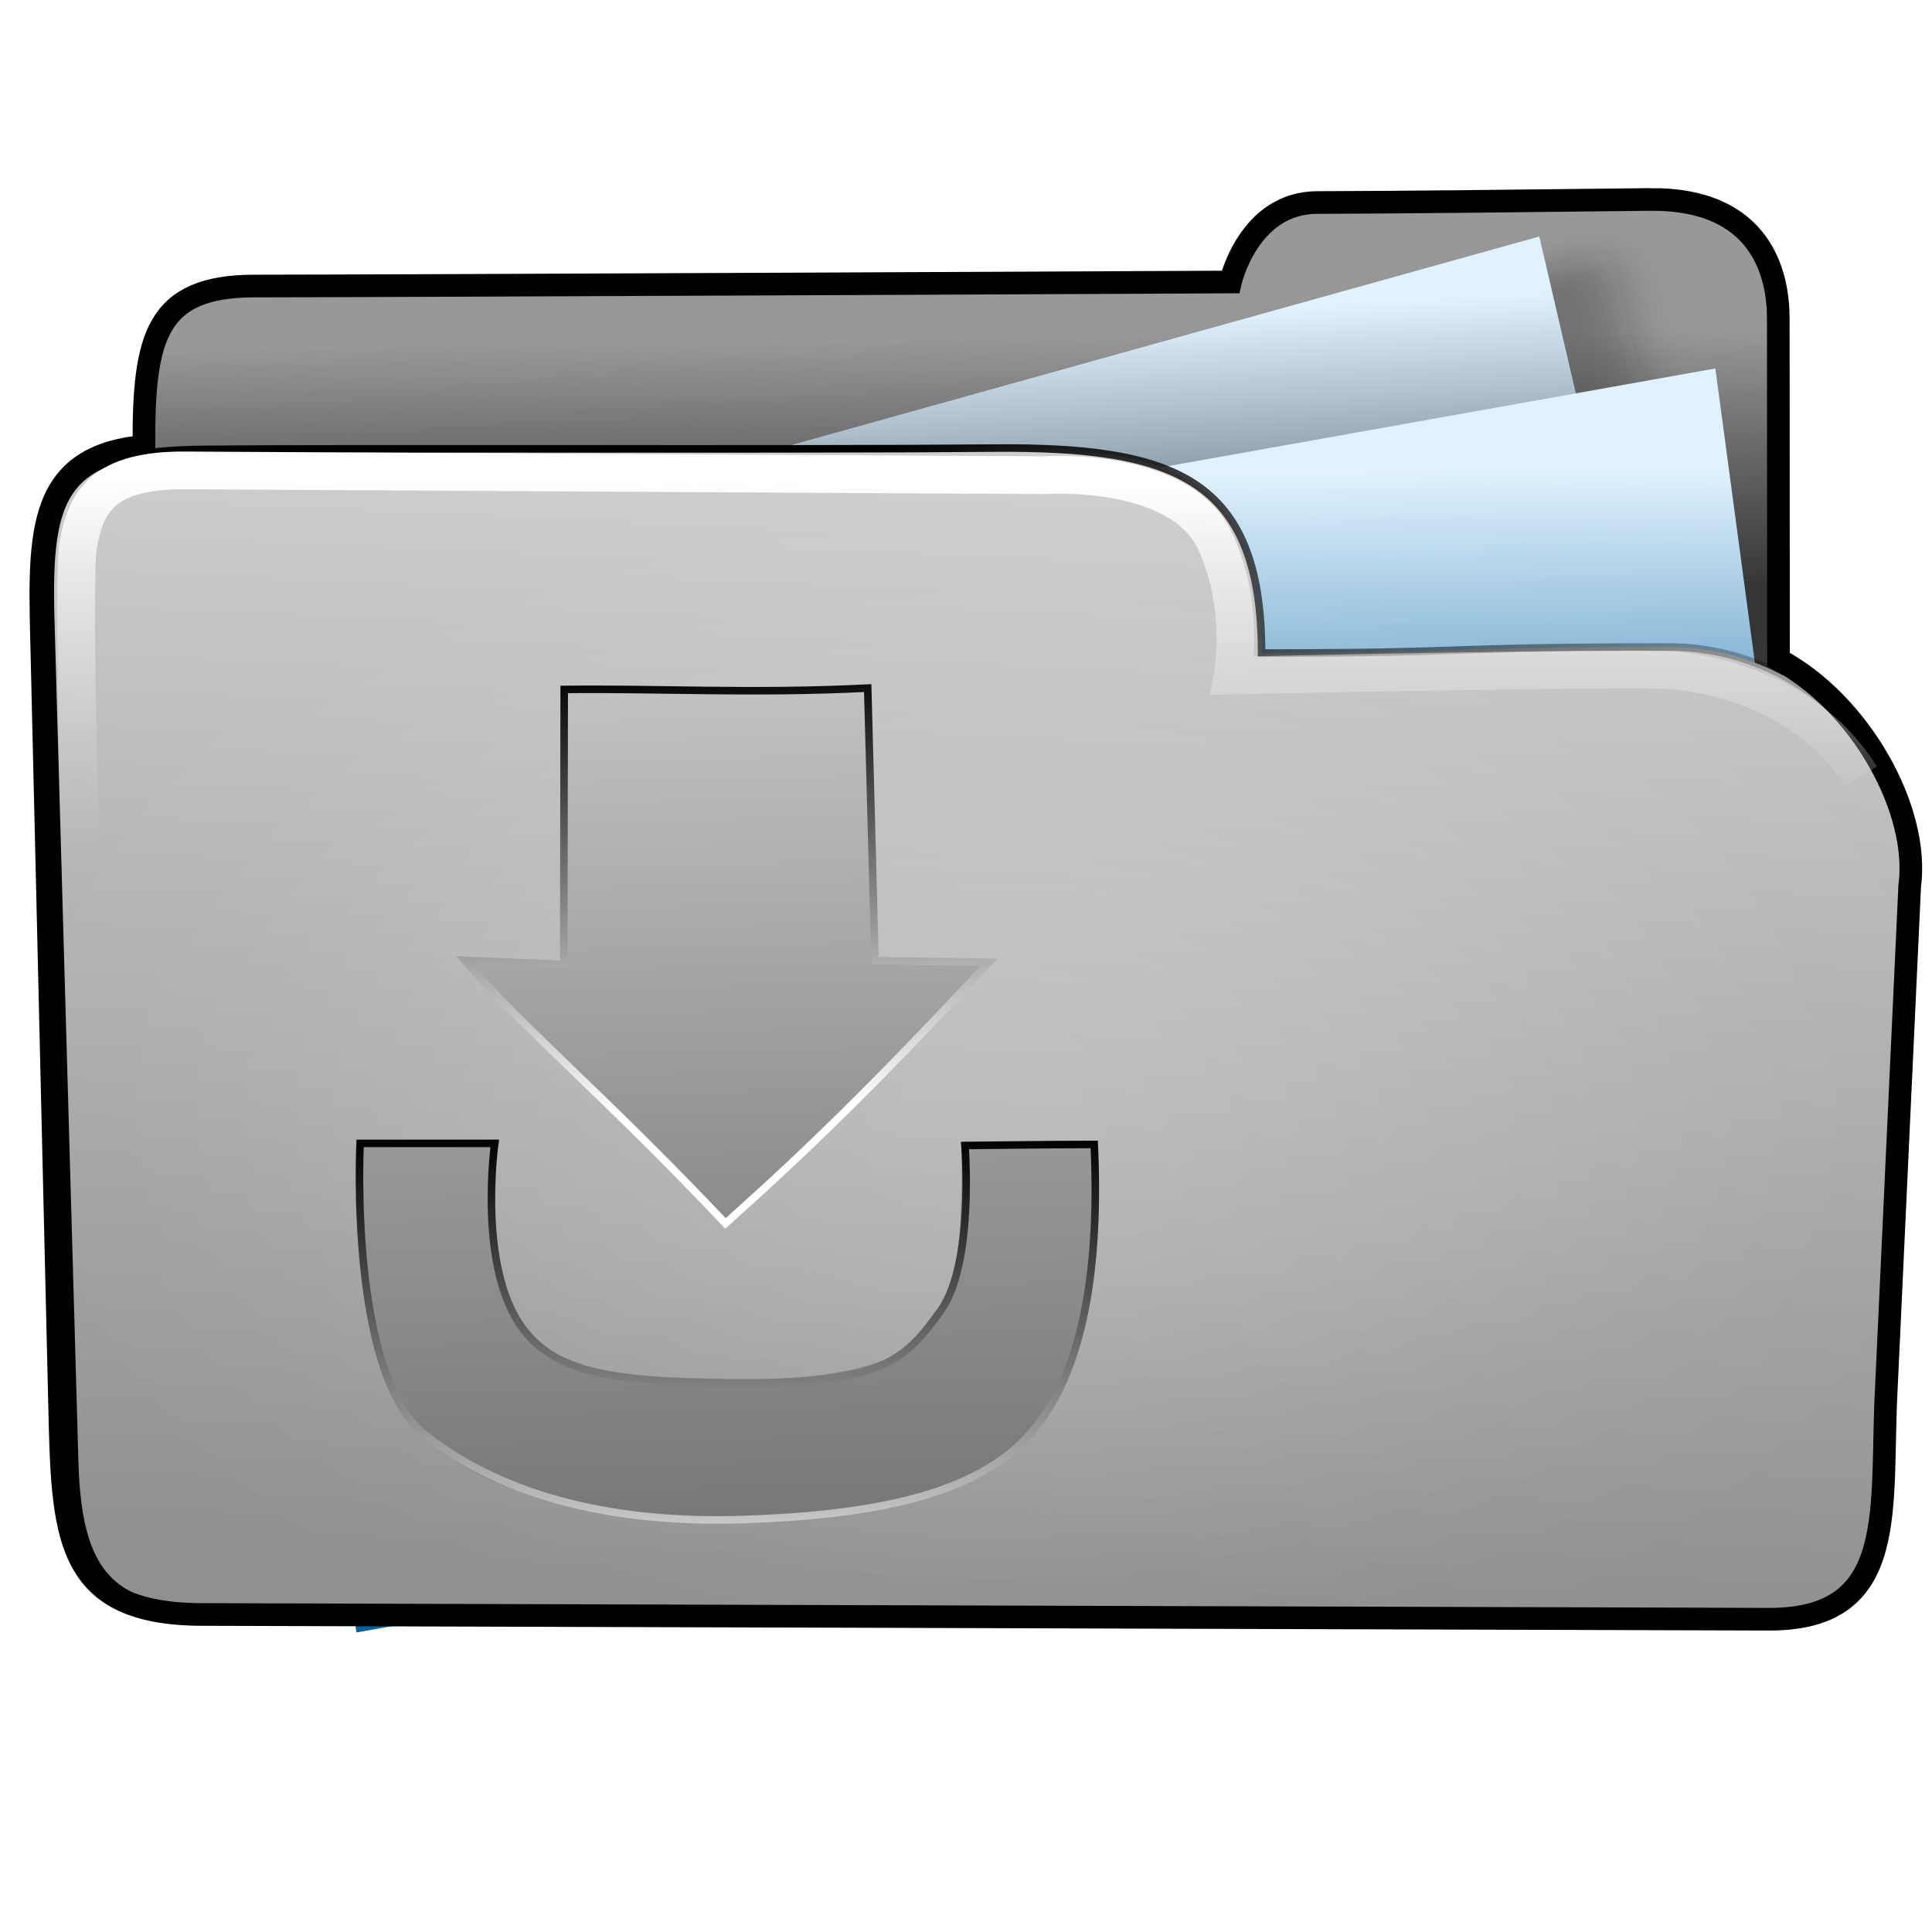
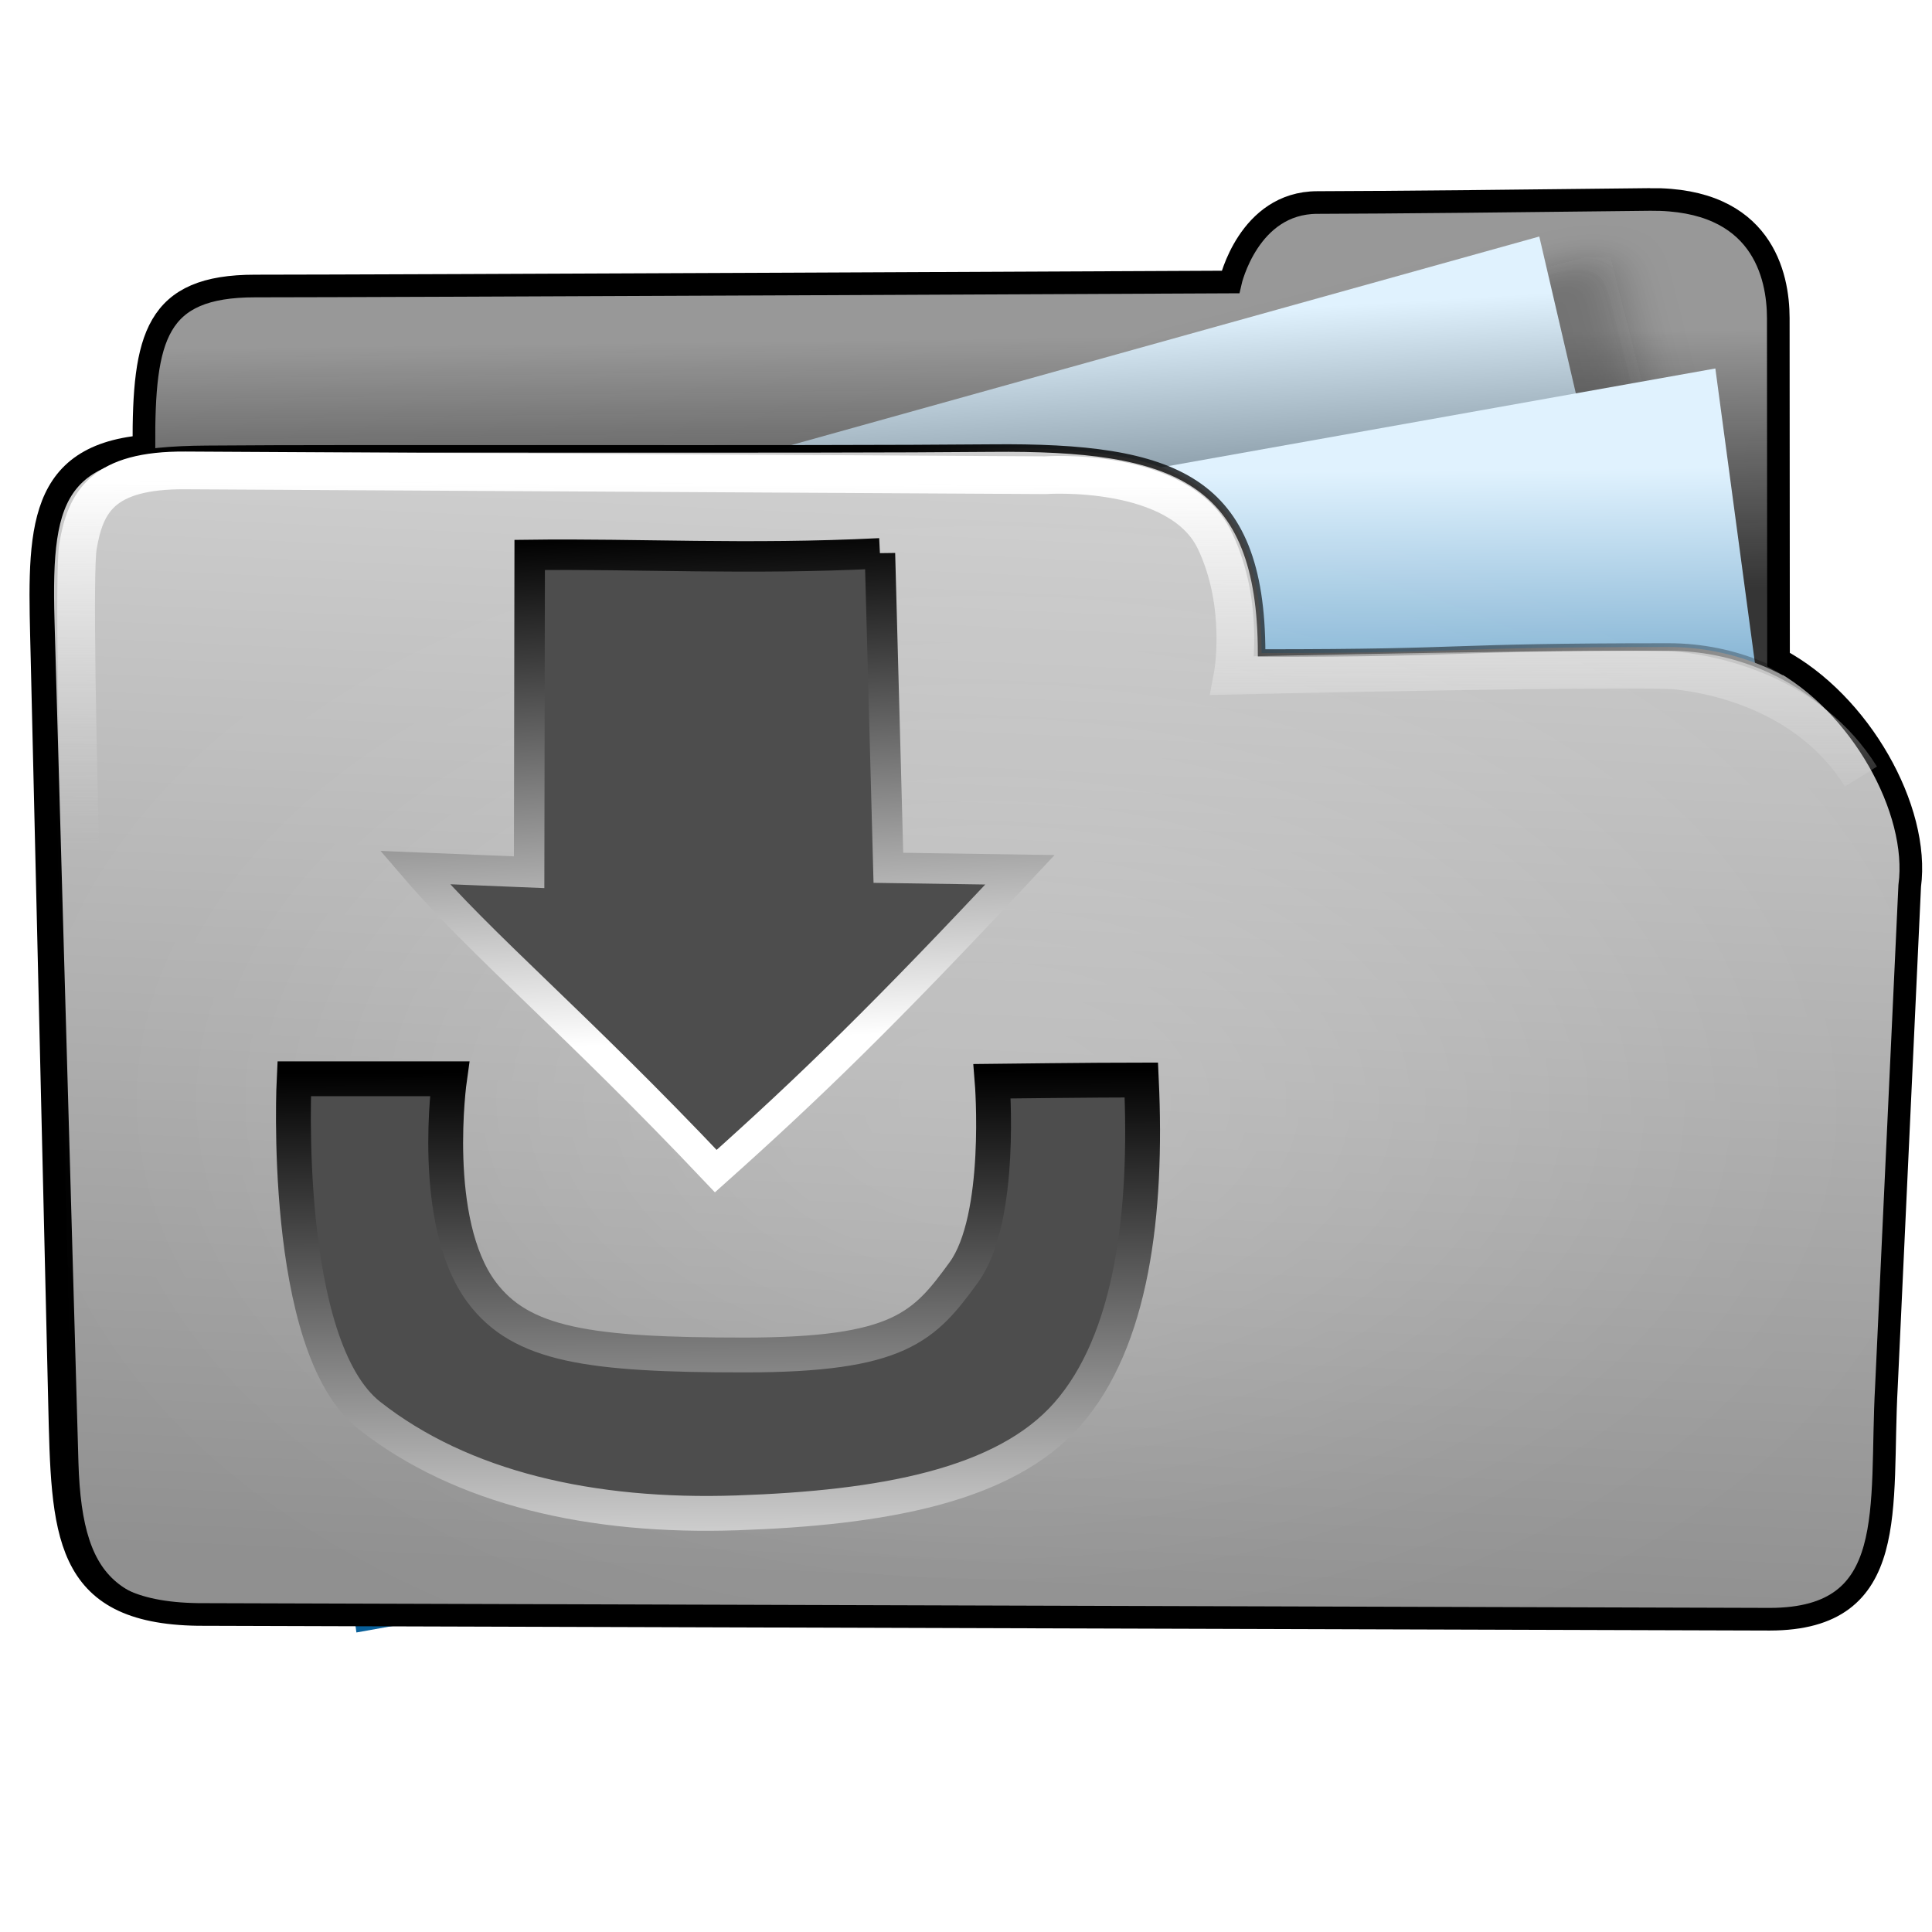
<svg xmlns="http://www.w3.org/2000/svg" xmlns:xlink="http://www.w3.org/1999/xlink" width="256" height="256" id="svg2" version="1.1">
  <defs id="defs4">
    <linearGradient id="linearGradient4195">
      <stop id="stop4197" offset="0" style="stop-color:#737373;stop-opacity:1;" />
      <stop id="stop4199" offset="1" style="stop-color:#cfcfcf;stop-opacity:1;" />
    </linearGradient>
    <linearGradient id="linearGradient4110">
      <stop style="stop-color:#000000;stop-opacity:1;" offset="0" id="stop4112" />
      <stop style="stop-color:#ffffff;stop-opacity:1;" offset="1" id="stop4114" />
    </linearGradient>
    <linearGradient id="linearGradient4019">
      <stop style="stop-color:#ffffff;stop-opacity:1;" offset="0" id="stop4021" />
      <stop style="stop-color:#ffffff;stop-opacity:0;" offset="1" id="stop4023" />
    </linearGradient>
    <linearGradient id="linearGradient3977">
      <stop style="stop-color:#000000;stop-opacity:1;" offset="0" id="stop3979" />
      <stop style="stop-color:#000000;stop-opacity:0;" offset="1" id="stop3981" />
    </linearGradient>
    <linearGradient id="linearGradient3864">
      <stop style="stop-color:#ffffff;stop-opacity:1;" offset="0" id="stop3866" />
      <stop style="stop-color:#d5d5d5;stop-opacity:0;" offset="1" id="stop3868" />
    </linearGradient>
    <linearGradient id="linearGradient3844">
      <stop style="stop-color:#b3cbdb;stop-opacity:1;" offset="0" id="stop3846" />
      <stop style="stop-color:#46aff7;stop-opacity:0;" offset="1" id="stop3848" />
    </linearGradient>
    <linearGradient id="linearGradient3815">
      <stop style="stop-color:#e0f2fe;stop-opacity:1;" offset="0" id="stop3817" />
      <stop style="stop-color:#075e99;stop-opacity:1;" offset="1" id="stop3819" />
    </linearGradient>
    <linearGradient id="linearGradient3805">
      <stop style="stop-color:#989898;stop-opacity:1;" offset="0" id="stop3807" />
      <stop style="stop-color:#2a2a2a;stop-opacity:0.95;" offset="1" id="stop3809" />
    </linearGradient>
    <linearGradient id="linearGradient3797">
      <stop style="stop-color:#fafafa;stop-opacity:1;" offset="0" id="stop3799" />
      <stop style="stop-color:#e3e3e3;stop-opacity:0;" offset="1" id="stop3801" />
    </linearGradient>
    <linearGradient id="linearGradient3927">
      <stop id="stop3929" offset="0" style="stop-color:#9d9d9d;stop-opacity:1;" />
      <stop id="stop3931" offset="1" style="stop-color:#ffffff;stop-opacity:1;" />
    </linearGradient>
    <linearGradient id="linearGradient3909">
      <stop style="stop-color:#909090;stop-opacity:1;" offset="0" id="stop3911" />
      <stop style="stop-color:#cfcfcf;stop-opacity:1;" offset="1" id="stop3913" />
    </linearGradient>
    <linearGradient id="linearGradient3893">
      <stop style="stop-color:#c4c4c4;stop-opacity:0;" offset="0" id="stop3895" />
      <stop style="stop-color:#ffffff;stop-opacity:0.761;" offset="1" id="stop3897" />
    </linearGradient>
    <linearGradient id="linearGradient3885">
      <stop style="stop-color:#5e5e5e;stop-opacity:1;" offset="0" id="stop3887" />
      <stop style="stop-color:#5e5e5e;stop-opacity:0;" offset="1" id="stop3889" />
    </linearGradient>
    <linearGradient xlink:href="#linearGradient3909-0" id="linearGradient3915-2" x1="199.803" y1="836.573" x2="199.416" y2="944.705" gradientUnits="userSpaceOnUse" gradientTransform="translate(0.8009795,7.208816)" />
    <linearGradient id="linearGradient3909-0">
      <stop style="stop-color:#68a5cd;stop-opacity:1;" offset="0" id="stop3911-8" />
      <stop style="stop-color:#265371;stop-opacity:1;" offset="1" id="stop3913-1" />
    </linearGradient>
    <linearGradient id="linearGradient3893-6">
      <stop style="stop-color:#c1b98f;stop-opacity:1;" offset="0" id="stop3895-8" />
      <stop style="stop-color:#f3f3b2;stop-opacity:1;" offset="1" id="stop3897-5" />
    </linearGradient>
    <linearGradient xlink:href="#linearGradient3893-65" id="linearGradient3899-1" x1="100.635" y1="1028.994" x2="114.605" y2="832.354" gradientUnits="userSpaceOnUse" gradientTransform="translate(0.4004897,-2.0122243e-8)" />
    <linearGradient id="linearGradient3893-65">
      <stop style="stop-color:#d4d4d4;stop-opacity:1;" offset="0" id="stop3895-3" />
      <stop style="stop-color:#f7f7f7;stop-opacity:1;" offset="1" id="stop3897-4" />
    </linearGradient>
    <linearGradient xlink:href="#linearGradient3805" id="linearGradient3811" x1="141.332" y1="860.943" x2="141.746" y2="895.386" gradientUnits="userSpaceOnUse" gradientTransform="translate(-3.964646,-19.82323)" />
    <linearGradient xlink:href="#linearGradient3864" id="linearGradient3900" gradientUnits="userSpaceOnUse" gradientTransform="translate(-0.2144754,778.7663)" x1="88.987" y1="81.556" x2="88.843" y2="129.873" />
    <linearGradient xlink:href="#linearGradient3909" id="linearGradient3903" gradientUnits="userSpaceOnUse" gradientTransform="translate(0.6033056,-20.85058)" x1="107.043" y1="1026.591" x2="113.804" y2="879.611" />
    <linearGradient xlink:href="#linearGradient3815" id="linearGradient3922" x1="188.395" y1="277.653" x2="179.107" y2="341.375" gradientUnits="userSpaceOnUse" gradientTransform="matrix(0.8711359,0,0,0.9971052,-106.2852,599.9485)" />
    <linearGradient xlink:href="#linearGradient3815-1" id="linearGradient3922-2" x1="175.415" y1="274.022" x2="165.803" y2="406.184" gradientUnits="userSpaceOnUse" gradientTransform="matrix(0.8711359,0,0,0.9971052,-111.7312,580.8805)" />
    <linearGradient id="linearGradient3815-1">
      <stop style="stop-color:#e0f2fe;stop-opacity:1;" offset="0" id="stop3817-9" />
      <stop style="stop-color:#01131f;stop-opacity:1;" offset="1" id="stop3819-2" />
    </linearGradient>
    <linearGradient y2="327.966" x2="195.484" y1="272.692" x1="205.841" gradientTransform="matrix(0.8711359,0,0,0.9971052,-208.2613,580.0296)" gradientUnits="userSpaceOnUse" id="linearGradient3939" xlink:href="#linearGradient3815-1" />
    <linearGradient xlink:href="#linearGradient3977" id="linearGradient3983" x1="114.408" y1="858.761" x2="252.527" y2="932.05" gradientUnits="userSpaceOnUse" />
    <radialGradient xlink:href="#linearGradient4019" id="radialGradient4025" cx="120.922" cy="141.025" fx="120.922" fy="141.025" r="127.605" gradientTransform="matrix(0.6794853,0.00596595,-0.00506566,0.5462121,39.47156,63.27414)" gradientUnits="userSpaceOnUse" />
    <filter id="filter4063" x="-0.241" width="1.481" y="-0.303" height="1.605">
      <feGaussianBlur stdDeviation="14.712" id="feGaussianBlur4065" />
    </filter>
    <filter id="filter4069">
      <feGaussianBlur stdDeviation="2.722" id="feGaussianBlur4071" />
    </filter>
-     <linearGradient xlink:href="#linearGradient4110" id="linearGradient4116" x1="94.708" y1="150.684" x2="94.973" y2="216.262" gradientUnits="userSpaceOnUse" />
-     <linearGradient xlink:href="#linearGradient4110" id="linearGradient4142" x1="114.25" y1="860.327" x2="116.632" y2="918.799" gradientUnits="userSpaceOnUse" gradientTransform="translate(-18.22228,24.63012)" />
-     <linearGradient xlink:href="#linearGradient4195" id="linearGradient4150" x1="100.815" y1="1004.786" x2="97.417" y2="864.325" gradientUnits="userSpaceOnUse" />
-     <linearGradient xlink:href="#linearGradient4195" id="linearGradient4164" x1="107.752" y1="989.427" x2="104.719" y2="869.921" gradientUnits="userSpaceOnUse" />
+     <linearGradient xlink:href="#linearGradient4110" id="linearGradient4116" x1="94.708" y1="150.684" x2="94.973" y2="216.262" gradientUnits="userSpaceOnUse" gradientTransform="matrix(1.154046,0,0,1.154046,-16.09151,764.4622)" />
+     <linearGradient xlink:href="#linearGradient4110" id="linearGradient4142" x1="114.25" y1="860.327" x2="116.632" y2="918.799" gradientUnits="userSpaceOnUse" gradientTransform="matrix(1.154046,0,0,1.154046,-37.12085,-126.1517)" />
  </defs>
  <g id="layer1" transform="translate(0,-796.3622)">
    <path style="fill:url(#linearGradient3811);fill-opacity:1;stroke:none" d="m 236.219,898.721 c 0,0 -0.019,-54.482 -0.026,-60.135 -0.007,-5.653 -2.14,-15.835 -16.98,-15.699 -14.84,0.177 -34.999,0.372 -44.12,0.39 -9.121,0.018 -11.501,10.526 -11.501,10.526 0,0 -112.497,0.531 -129.255,0.531 -16.758,0 -14.797,10.884 -14.484,35.025 0.029,2.238 -3.494,21.984 5.569,21.803 47.407,-4.529 211.174,0.978 210.797,7.559 z" id="path3769" />
    <rect style="opacity:0.265;fill:#0d0d0d;fill-opacity:1;stroke:none;filter:url(#filter4069)" id="rect4067" width="60.474" height="72.889" x="-57.709" y="856.73" transform="matrix(0.9693422,-0.2457146,0.2457146,0.9693422,0,0)" />
    <rect style="fill:url(#linearGradient3939);fill-opacity:1;stroke:none" id="rect3905-1" width="200.955" height="133.376" x="-190.119" y="852.859" transform="matrix(0.9632612,-0.2685663,0.2269135,0.9739149,0,0)" />
    <rect style="fill:url(#linearGradient3922);fill-opacity:1;stroke:none" id="rect3905" width="200.955" height="133.376" x="-88.143" y="872.778" transform="matrix(0.9844516,-0.175656,0.1331782,0.9910921,0,0)" />
    <path style="fill:url(#linearGradient3903);fill-opacity:1;stroke:url(#linearGradient3983)" d="m 167.17,882.894 c 29.09,0 22.968,-0.801 53.95,-0.801 17.365,0 32.123,13.958 31.381,31.306 l -3.354,78.392 c -0.742,17.348 -6.119,18.165 -23.483,18.184 l -192.001,0.212 c -17.364,0.019 -23.278,-2.736 -23.771,-20.092 L 6.723,878.581 c -0.493,-17.357 1.724,-22.564 20.661,-22.677 18.937,-0.177 79.863,0.06 104.053,-0.167 24.19,-0.227 35.706,3.951 35.733,27.157 z" id="rect2995-2" />
    <path style="opacity:0.265;fill:url(#radialGradient4025);fill-opacity:1;stroke:none;filter:url(#filter4063)" id="path3985" d="m 194.268,141.025 a 73.346,58.337 0 1 1 -7.213,-25.228" transform="matrix(1.411905,0,0,1.050619,-39.6291,794.0394)" />
    <path style="fill:none;stroke:#000000;stroke-width:3;stroke-miterlimit:4;stroke-opacity:1;stroke-dasharray:none" d="m 218.663,822.792 c -14.84,0.177 -35.004,0.389 -44.125,0.406 -9.121,0.018 -11.5,10.531 -11.5,10.531 0,0 -112.492,0.531 -129.25,0.531 -13.144,0 -14.779,6.713 -14.719,21.25 C 4.325,856.85 5.198,867.827 5.566,883.476 l 2.319,98.613 c 0.408,17.359 0.417,27.936 18.348,28.197 l 208.273,0.631 c 17.364,-0.022 14.564,-14.732 15.454,-30.809 l 3.086,-66.352 c 1.357,-10.126 -6.592,-24.271 -17.383,-30.004 -0.004,-12.089 -0.025,-40.456 -0.031,-45.242 -0.007,-5.653 -2.129,-15.855 -16.969,-15.719 z" id="path3769-8" />
    <path style="fill:none;stroke:url(#linearGradient3900);stroke-width:5;stroke-linecap:butt;stroke-linejoin:miter;stroke-miterlimit:4;stroke-opacity:1;stroke-dasharray:none" d="m 12.266,963.486 c 0,0 -3.048,-88.143 -1.932,-94.739 0.996,-5.883 3.257,-10.124 14.23,-10.053 3.975,0.026 113.913,0.637 113.913,0.637 0,0 17.777,-1.265 22.514,8.708 4.075,8.579 2.336,17.841 2.336,17.841 0,0 53.947,-1.204 59.045,-0.637 5.097,0.566 17.416,3.115 24.213,14.018" id="path3854" />
-     <path style="fill:url(#linearGradient4164);fill-opacity:1.0;stroke:none" d="m 114.698,887.696 0.97,36.105 15.104,0.227 C 115.303,940.584 106.636,948.986 95.853,958.625 79.561,941.415 69.121,932.87 61.309,923.773 l 13.111,0.535 0.064,-36.43 c 12.401,-0.161 24.971,0.578 40.214,-0.181 z" id="path3050-1" />
-     <path class="fil1" d="m 47.654,947.85 c 7.098,0 9.934,0 17.864,0 0,22.829 -0.652,31.416 30.334,31.386 30.986,-0.03 31.569,-7.879 31.569,-31.386 0,0 11.121,0 17.494,0 0,26.966 0.082,49.948 -49.03,49.65 -49.112,-0.297 -48.232,-21.956 -48.232,-49.65 z" id="path12-8" style="fill:url(#linearGradient4150);fill-opacity:1.0;fill-rule:nonzero" />
-     <path style="fill:none;stroke:url(#linearGradient4142)" d="m 114.975,887.54 0.97,36.105 15.104,0.227 c -15.469,16.555 -24.136,24.957 -34.919,34.596 C 79.838,941.258 69.399,932.713 61.586,923.616 l 13.111,0.535 0.064,-36.43 c 12.401,-0.161 24.971,0.578 40.214,-0.181 z" id="path3050-1-8" />
-     <path style="fill:none;stroke:url(#linearGradient4116);stroke-width:1px;stroke-linecap:butt;stroke-linejoin:miter;stroke-opacity:1" d="m 47.717,151.503 c 0,0 -1.555,30.637 8.637,38.655 10.62,8.354 25.487,11.752 42.195,11.186 16.708,-0.566 30.726,-3.115 37.947,-11.328 7.417,-8.435 9.204,-23.08 8.496,-38.372 -5.239,1e-5 -17.133,0.142 -17.133,0.142 0,0 1.274,15.717 -3.257,21.947 -4.531,6.23 -7.363,9.487 -25.204,9.487 -17.841,0 -25.629,-1.133 -30.16,-7.221 -6.004,-8.067 -3.681,-24.496 -3.681,-24.496 z" id="path4108" transform="translate(0,796.3622)" />
+     <path style="fill:#4d4d4d;fill-opacity:1;stroke:none" d="m 116.275,869.866 1.12,41.667 17.431,0.262 c -17.852,19.105 -27.854,28.802 -40.299,39.926 C 75.725,931.86 63.678,921.998 54.662,911.5 l 15.13,0.618 0.074,-42.042 c 14.312,-0.186 28.818,0.667 46.409,-0.209 z" id="path3050-1" />
+     <path class="fil1" d="m 38.903,939.286 c 8.191,0 11.464,0 20.616,0 0,26.346 -0.752,36.255 35.007,36.221 35.76,-0.035 36.432,-9.093 36.432,-36.221 0,0 12.834,0 20.189,0 0,31.121 0.095,57.642 -56.583,57.299 -56.677,-0.343 -55.662,-25.338 -55.662,-57.299 z" id="path12-8" style="fill:#0d0d0d;fill-opacity:1;fill-rule:nonzero" />
+     <path style="fill:none;stroke:url(#linearGradient4142);stroke-width:4.039;stroke-miterlimit:4;stroke-dasharray:none" d="m 116.595,869.685 1.12,41.667 17.431,0.262 C 117.294,930.72 107.292,940.416 94.847,951.54 76.045,931.679 63.998,921.817 54.982,911.319 l 15.13,0.618 0.074,-42.042 c 14.312,-0.186 28.818,0.667 46.409,-0.209 z" id="path3050-1-8" />
+     <path style="fill:#4d4d4d;stroke:url(#linearGradient4116);stroke-width:4.616;stroke-linecap:butt;stroke-linejoin:miter;stroke-miterlimit:4;stroke-opacity:1;stroke-dasharray:none" d="m 38.976,939.304 c 0,0 -1.795,35.357 9.968,44.61 12.255,9.641 29.413,13.563 48.695,12.909 19.282,-0.654 35.459,-3.595 43.793,-13.073 8.559,-9.734 10.621,-26.635 9.804,-44.283 -6.046,10e-6 -19.772,0.163 -19.772,0.163 0,0 1.471,18.138 -3.758,25.328 -5.229,7.19 -8.497,10.948 -29.086,10.948 -20.589,0 -29.577,-1.307 -34.806,-8.334 -6.928,-9.31 -4.249,-28.269 -4.249,-28.269 z" id="path4108" />
  </g>
</svg>
